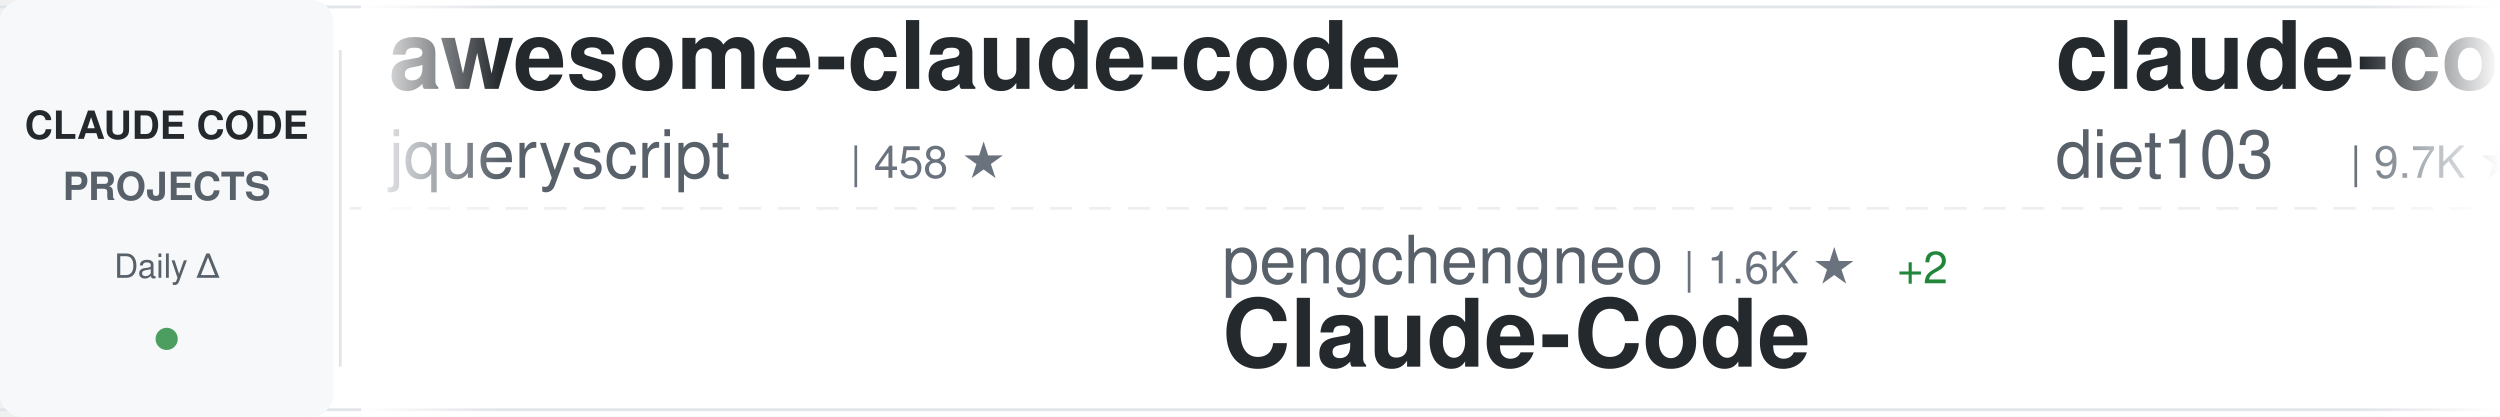
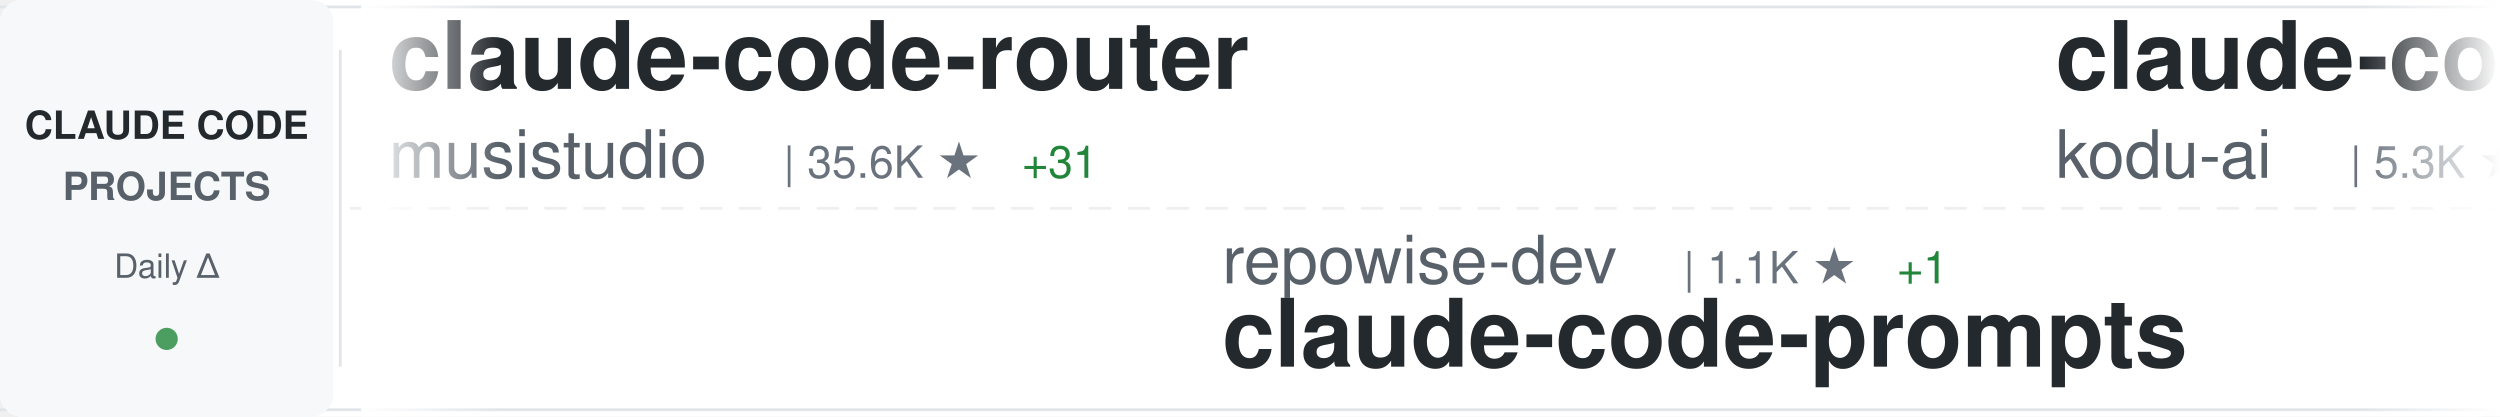
<svg xmlns="http://www.w3.org/2000/svg" width="900" height="150">
  <defs>
    <linearGradient id="awesomeLeftFade" x1="0%" y1="0%" x2="100%" y2="0%">
      <stop offset="0%" style="stop-color:#ffffff;stop-opacity:1" />
      <stop offset="100%" style="stop-color:#ffffff;stop-opacity:0" />
    </linearGradient>
    <linearGradient id="awesomeRightFade" x1="0%" y1="0%" x2="100%" y2="0%">
      <stop offset="0%" style="stop-color:#ffffff;stop-opacity:0" />
      <stop offset="100%" style="stop-color:#ffffff;stop-opacity:1" />
    </linearGradient>
  </defs>
  <rect width="900" height="150" fill="#ffffff" rx="8" />
  <rect x="0" y="2" width="900" height="1" fill="#e1e4e8" />
  <rect x="0" y="147" width="900" height="1" fill="#e1e4e8" />
  <line x1="0" y1="75" x2="900" y2="75" stroke="#e1e4e8" stroke-width="1" stroke-dasharray="8 6" opacity="0.6" />
  <rect x="0" y="0" width="120" height="150" fill="#f6f8fa" rx="8" />
  <text x="60" y="50" font-family="-apple-system, BlinkMacSystemFont, 'Segoe UI', Helvetica, Arial, sans-serif" font-size="14" font-weight="600" fill="#24292e" text-anchor="middle">CLAUDE CODE</text>
  <text x="60" y="72" font-family="-apple-system, BlinkMacSystemFont, 'Segoe UI', Helvetica, Arial, sans-serif" font-size="14" font-weight="600" fill="#586069" text-anchor="middle">PROJECTS</text>
  <text x="60" y="100" font-family="-apple-system, BlinkMacSystemFont, 'Segoe UI', Helvetica, Arial, sans-serif" font-size="12" font-weight="500" fill="#586069" text-anchor="middle">Daily Δ</text>
  <circle cx="60" cy="122" r="4" fill="#22863a" opacity="0.8" />
  <rect x="122" y="18" width="1" height="114" fill="#e1e4e8" />
  <clipPath id="awesomeTickerClip">
    <rect x="130" y="0" width="770" height="150" />
  </clipPath>
  <g clip-path="url(#awesomeTickerClip)">
    <g id="awesomeTickerItems">
      <animateTransform attributeName="transform" attributeType="XML" type="translate" from="0 0" to="-3000 0" dur="54s" repeatCount="indefinite" />
      <g transform="translate(0, 0)">
-         <text x="140" y="32" font-family="-apple-system, BlinkMacSystemFont, 'Segoe UI', Helvetica, Arial, sans-serif" font-size="34" font-weight="600" fill="#24292e">awesome-claude-code</text>
-         <text x="140" y="64" font-family="-apple-system, BlinkMacSystemFont, 'Segoe UI', Helvetica, Arial, sans-serif" font-size="24" font-weight="400" fill="#586069">jqueryscript</text>
-         <text x="306" y="64" font-family="-apple-system, BlinkMacSystemFont, 'Segoe UI', Helvetica, Arial, sans-serif" font-size="16" font-weight="500" fill="#6a737d">| 458 ★</text>
+         <text x="140" y="32" font-family="-apple-system, BlinkMacSystemFont, 'Segoe UI', Helvetica, Arial, sans-serif" font-size="34" font-weight="600" fill="#24292e">claude-code-router</text>
+         <text x="140" y="64" font-family="-apple-system, BlinkMacSystemFont, 'Segoe UI', Helvetica, Arial, sans-serif" font-size="24" font-weight="400" fill="#586069">musistudio</text>
+         <text x="282" y="64" font-family="-apple-system, BlinkMacSystemFont, 'Segoe UI', Helvetica, Arial, sans-serif" font-size="16" font-weight="500" fill="#6a737d">| 35.6K ★</text>
+         <text x="368" y="64" font-family="-apple-system, BlinkMacSystemFont, 'Segoe UI', Helvetica, Arial, sans-serif" font-size="16" font-weight="500" fill="#22863a"> +31</text>
      </g>
      <g transform="translate(300, 0)">
-         <text x="140" y="102" font-family="-apple-system, BlinkMacSystemFont, 'Segoe UI', Helvetica, Arial, sans-serif" font-size="24" font-weight="400" fill="#586069">pengchengneo</text>
-         <text x="306" y="102" font-family="-apple-system, BlinkMacSystemFont, 'Segoe UI', Helvetica, Arial, sans-serif" font-size="16" font-weight="500" fill="#6a737d">| 1.6K ★</text>
-         <text x="383" y="102" font-family="-apple-system, BlinkMacSystemFont, 'Segoe UI', Helvetica, Arial, sans-serif" font-size="16" font-weight="500" fill="#22863a"> +2</text>
-         <text x="140" y="132" font-family="-apple-system, BlinkMacSystemFont, 'Segoe UI', Helvetica, Arial, sans-serif" font-size="34" font-weight="600" fill="#24292e">Claude-Code</text>
+         <text x="140" y="102" font-family="-apple-system, BlinkMacSystemFont, 'Segoe UI', Helvetica, Arial, sans-serif" font-size="24" font-weight="400" fill="#586069">repowise-dev</text>
+         <text x="306" y="102" font-family="-apple-system, BlinkMacSystemFont, 'Segoe UI', Helvetica, Arial, sans-serif" font-size="16" font-weight="500" fill="#6a737d">| 1.1K ★</text>
+         <text x="383" y="102" font-family="-apple-system, BlinkMacSystemFont, 'Segoe UI', Helvetica, Arial, sans-serif" font-size="16" font-weight="500" fill="#22863a"> +1</text>
+         <text x="140" y="132" font-family="-apple-system, BlinkMacSystemFont, 'Segoe UI', Helvetica, Arial, sans-serif" font-size="34" font-weight="600" fill="#24292e">claude-code-prompts</text>
      </g>
      <g transform="translate(600, 0)">
-         <text x="140" y="32" font-family="-apple-system, BlinkMacSystemFont, 'Segoe UI', Helvetica, Arial, sans-serif" font-size="34" font-weight="600" fill="#24292e">claude-code-infrastructu...</text>
-         <text x="140" y="64" font-family="-apple-system, BlinkMacSystemFont, 'Segoe UI', Helvetica, Arial, sans-serif" font-size="24" font-weight="400" fill="#586069">diet103</text>
-         <text x="246" y="64" font-family="-apple-system, BlinkMacSystemFont, 'Segoe UI', Helvetica, Arial, sans-serif" font-size="16" font-weight="500" fill="#6a737d">| 9.7K ★</text>
-         <text x="323" y="64" font-family="-apple-system, BlinkMacSystemFont, 'Segoe UI', Helvetica, Arial, sans-serif" font-size="16" font-weight="500" fill="#22863a"> +4</text>
+         <text x="140" y="32" font-family="-apple-system, BlinkMacSystemFont, 'Segoe UI', Helvetica, Arial, sans-serif" font-size="34" font-weight="600" fill="#24292e">claude-coder</text>
+         <text x="140" y="64" font-family="-apple-system, BlinkMacSystemFont, 'Segoe UI', Helvetica, Arial, sans-serif" font-size="24" font-weight="400" fill="#586069">kodu-ai</text>
+         <text x="246" y="64" font-family="-apple-system, BlinkMacSystemFont, 'Segoe UI', Helvetica, Arial, sans-serif" font-size="16" font-weight="500" fill="#6a737d">| 5.3K ★</text>
      </g>
      <g transform="translate(900, 0)">
-         <text x="140" y="102" font-family="-apple-system, BlinkMacSystemFont, 'Segoe UI', Helvetica, Arial, sans-serif" font-size="24" font-weight="400" fill="#586069">frankbria</text>
-         <text x="270" y="102" font-family="-apple-system, BlinkMacSystemFont, 'Segoe UI', Helvetica, Arial, sans-serif" font-size="16" font-weight="500" fill="#6a737d">| 9.5K ★</text>
-         <text x="347" y="102" font-family="-apple-system, BlinkMacSystemFont, 'Segoe UI', Helvetica, Arial, sans-serif" font-size="16" font-weight="500" fill="#22863a"> +2</text>
-         <text x="140" y="132" font-family="-apple-system, BlinkMacSystemFont, 'Segoe UI', Helvetica, Arial, sans-serif" font-size="34" font-weight="600" fill="#24292e">ralph-claude-code</text>
+         <text x="140" y="102" font-family="-apple-system, BlinkMacSystemFont, 'Segoe UI', Helvetica, Arial, sans-serif" font-size="24" font-weight="400" fill="#586069">digitalsamba</text>
+         <text x="306" y="102" font-family="-apple-system, BlinkMacSystemFont, 'Segoe UI', Helvetica, Arial, sans-serif" font-size="16" font-weight="500" fill="#6a737d">| 1.7K ★</text>
+         <text x="383" y="102" font-family="-apple-system, BlinkMacSystemFont, 'Segoe UI', Helvetica, Arial, sans-serif" font-size="16" font-weight="500" fill="#22863a"> +9</text>
+         <text x="140" y="132" font-family="-apple-system, BlinkMacSystemFont, 'Segoe UI', Helvetica, Arial, sans-serif" font-size="34" font-weight="600" fill="#24292e">claude-code-video-toolki...</text>
      </g>
      <g transform="translate(1200, 0)">
-         <text x="140" y="32" font-family="-apple-system, BlinkMacSystemFont, 'Segoe UI', Helvetica, Arial, sans-serif" font-size="34" font-weight="600" fill="#24292e">claude-code-source</text>
-         <text x="140" y="64" font-family="-apple-system, BlinkMacSystemFont, 'Segoe UI', Helvetica, Arial, sans-serif" font-size="24" font-weight="400" fill="#586069">JrCx7scC</text>
-         <text x="258" y="64" font-family="-apple-system, BlinkMacSystemFont, 'Segoe UI', Helvetica, Arial, sans-serif" font-size="16" font-weight="500" fill="#6a737d">| 371 ★</text>
+         <text x="140" y="32" font-family="-apple-system, BlinkMacSystemFont, 'Segoe UI', Helvetica, Arial, sans-serif" font-size="34" font-weight="600" fill="#24292e">awesome-claude-code-tool...</text>
+         <text x="140" y="64" font-family="-apple-system, BlinkMacSystemFont, 'Segoe UI', Helvetica, Arial, sans-serif" font-size="24" font-weight="400" fill="#586069">rohitg00</text>
+         <text x="258" y="64" font-family="-apple-system, BlinkMacSystemFont, 'Segoe UI', Helvetica, Arial, sans-serif" font-size="16" font-weight="500" fill="#6a737d">| 2.3K ★</text>
+         <text x="335" y="64" font-family="-apple-system, BlinkMacSystemFont, 'Segoe UI', Helvetica, Arial, sans-serif" font-size="16" font-weight="500" fill="#22863a"> +8</text>
      </g>
      <g transform="translate(1500, 0)">
-         <text x="140" y="102" font-family="-apple-system, BlinkMacSystemFont, 'Segoe UI', Helvetica, Arial, sans-serif" font-size="24" font-weight="400" fill="#586069">disler</text>
-         <text x="234" y="102" font-family="-apple-system, BlinkMacSystemFont, 'Segoe UI', Helvetica, Arial, sans-serif" font-size="16" font-weight="500" fill="#6a737d">| 3.8K ★</text>
-         <text x="140" y="132" font-family="-apple-system, BlinkMacSystemFont, 'Segoe UI', Helvetica, Arial, sans-serif" font-size="34" font-weight="600" fill="#24292e">claude-code-hooks-master...</text>
+         <text x="140" y="102" font-family="-apple-system, BlinkMacSystemFont, 'Segoe UI', Helvetica, Arial, sans-serif" font-size="24" font-weight="400" fill="#586069">Maciek-roboblog</text>
+         <text x="342" y="102" font-family="-apple-system, BlinkMacSystemFont, 'Segoe UI', Helvetica, Arial, sans-serif" font-size="16" font-weight="500" fill="#6a737d">| 8.4K ★</text>
+         <text x="419" y="102" font-family="-apple-system, BlinkMacSystemFont, 'Segoe UI', Helvetica, Arial, sans-serif" font-size="16" font-weight="500" fill="#22863a"> +7</text>
+         <text x="140" y="132" font-family="-apple-system, BlinkMacSystemFont, 'Segoe UI', Helvetica, Arial, sans-serif" font-size="34" font-weight="600" fill="#24292e">Claude-Code-Usage-Monito...</text>
      </g>
      <g transform="translate(1800, 0)">
-         <text x="140" y="32" font-family="-apple-system, BlinkMacSystemFont, 'Segoe UI', Helvetica, Arial, sans-serif" font-size="34" font-weight="600" fill="#24292e">claude-code-reverse</text>
-         <text x="140" y="64" font-family="-apple-system, BlinkMacSystemFont, 'Segoe UI', Helvetica, Arial, sans-serif" font-size="24" font-weight="400" fill="#586069">Yuyz0112</text>
-         <text x="258" y="64" font-family="-apple-system, BlinkMacSystemFont, 'Segoe UI', Helvetica, Arial, sans-serif" font-size="16" font-weight="500" fill="#6a737d">| 2.4K ★</text>
+         <text x="140" y="32" font-family="-apple-system, BlinkMacSystemFont, 'Segoe UI', Helvetica, Arial, sans-serif" font-size="34" font-weight="600" fill="#24292e">claude_code_src</text>
+         <text x="140" y="64" font-family="-apple-system, BlinkMacSystemFont, 'Segoe UI', Helvetica, Arial, sans-serif" font-size="24" font-weight="400" fill="#586069">ponponon</text>
+         <text x="258" y="64" font-family="-apple-system, BlinkMacSystemFont, 'Segoe UI', Helvetica, Arial, sans-serif" font-size="16" font-weight="500" fill="#6a737d">| 2.3K ★</text>
+         <text x="335" y="64" font-family="-apple-system, BlinkMacSystemFont, 'Segoe UI', Helvetica, Arial, sans-serif" font-size="16" font-weight="500" fill="#22863a"> +3</text>
      </g>
      <g transform="translate(2100, 0)">
-         <text x="140" y="102" font-family="-apple-system, BlinkMacSystemFont, 'Segoe UI', Helvetica, Arial, sans-serif" font-size="24" font-weight="400" fill="#586069">pedrohcgs</text>
-         <text x="270" y="102" font-family="-apple-system, BlinkMacSystemFont, 'Segoe UI', Helvetica, Arial, sans-serif" font-size="16" font-weight="500" fill="#6a737d">| 1.4K ★</text>
-         <text x="347" y="102" font-family="-apple-system, BlinkMacSystemFont, 'Segoe UI', Helvetica, Arial, sans-serif" font-size="16" font-weight="500" fill="#22863a"> +6</text>
-         <text x="140" y="132" font-family="-apple-system, BlinkMacSystemFont, 'Segoe UI', Helvetica, Arial, sans-serif" font-size="34" font-weight="600" fill="#24292e">claude-code-my-workflow</text>
+         <text x="140" y="102" font-family="-apple-system, BlinkMacSystemFont, 'Segoe UI', Helvetica, Arial, sans-serif" font-size="24" font-weight="400" fill="#586069">luyao618</text>
+         <text x="258" y="102" font-family="-apple-system, BlinkMacSystemFont, 'Segoe UI', Helvetica, Arial, sans-serif" font-size="16" font-weight="500" fill="#6a737d">| 1.6K ★</text>
+         <text x="335" y="102" font-family="-apple-system, BlinkMacSystemFont, 'Segoe UI', Helvetica, Arial, sans-serif" font-size="16" font-weight="500" fill="#22863a"> +4</text>
+         <text x="140" y="132" font-family="-apple-system, BlinkMacSystemFont, 'Segoe UI', Helvetica, Arial, sans-serif" font-size="34" font-weight="600" fill="#24292e">Claude-Code-Source-Study</text>
      </g>
      <g transform="translate(2400, 0)">
-         <text x="140" y="32" font-family="-apple-system, BlinkMacSystemFont, 'Segoe UI', Helvetica, Arial, sans-serif" font-size="34" font-weight="600" fill="#24292e">sc-claude-code-files</text>
-         <text x="140" y="64" font-family="-apple-system, BlinkMacSystemFont, 'Segoe UI', Helvetica, Arial, sans-serif" font-size="24" font-weight="400" fill="#586069">https-deeplearning-ai</text>
-         <text x="414" y="64" font-family="-apple-system, BlinkMacSystemFont, 'Segoe UI', Helvetica, Arial, sans-serif" font-size="16" font-weight="500" fill="#6a737d">| 533 ★</text>
+         <text x="140" y="32" font-family="-apple-system, BlinkMacSystemFont, 'Segoe UI', Helvetica, Arial, sans-serif" font-size="34" font-weight="600" fill="#24292e">claude-code-harness</text>
+         <text x="140" y="64" font-family="-apple-system, BlinkMacSystemFont, 'Segoe UI', Helvetica, Arial, sans-serif" font-size="24" font-weight="400" fill="#586069">Chachamaru127</text>
+         <text x="318" y="64" font-family="-apple-system, BlinkMacSystemFont, 'Segoe UI', Helvetica, Arial, sans-serif" font-size="16" font-weight="500" fill="#6a737d">| 2.9K ★</text>
+         <text x="395" y="64" font-family="-apple-system, BlinkMacSystemFont, 'Segoe UI', Helvetica, Arial, sans-serif" font-size="16" font-weight="500" fill="#22863a"> +7</text>
      </g>
      <g transform="translate(2700, 0)">
-         <text x="140" y="102" font-family="-apple-system, BlinkMacSystemFont, 'Segoe UI', Helvetica, Arial, sans-serif" font-size="24" font-weight="400" fill="#586069">darcyegb</text>
-         <text x="258" y="102" font-family="-apple-system, BlinkMacSystemFont, 'Segoe UI', Helvetica, Arial, sans-serif" font-size="16" font-weight="500" fill="#6a737d">| 743 ★</text>
-         <text x="140" y="132" font-family="-apple-system, BlinkMacSystemFont, 'Segoe UI', Helvetica, Arial, sans-serif" font-size="34" font-weight="600" fill="#24292e">ClaudeCodeAgents</text>
+         <text x="140" y="102" font-family="-apple-system, BlinkMacSystemFont, 'Segoe UI', Helvetica, Arial, sans-serif" font-size="24" font-weight="400" fill="#586069">edmund-io</text>
+         <text x="270" y="102" font-family="-apple-system, BlinkMacSystemFont, 'Segoe UI', Helvetica, Arial, sans-serif" font-size="16" font-weight="500" fill="#6a737d">| 1.5K ★</text>
+         <text x="140" y="132" font-family="-apple-system, BlinkMacSystemFont, 'Segoe UI', Helvetica, Arial, sans-serif" font-size="34" font-weight="600" fill="#24292e">edmunds-claude-code</text>
      </g>
      <g transform="translate(3000, 0)">
-         <text x="140" y="32" font-family="-apple-system, BlinkMacSystemFont, 'Segoe UI', Helvetica, Arial, sans-serif" font-size="34" font-weight="600" fill="#24292e">awesome-claude-code</text>
-         <text x="140" y="64" font-family="-apple-system, BlinkMacSystemFont, 'Segoe UI', Helvetica, Arial, sans-serif" font-size="24" font-weight="400" fill="#586069">jqueryscript</text>
-         <text x="306" y="64" font-family="-apple-system, BlinkMacSystemFont, 'Segoe UI', Helvetica, Arial, sans-serif" font-size="16" font-weight="500" fill="#6a737d">| 458 ★</text>
+         <text x="140" y="32" font-family="-apple-system, BlinkMacSystemFont, 'Segoe UI', Helvetica, Arial, sans-serif" font-size="34" font-weight="600" fill="#24292e">claude-code-router</text>
+         <text x="140" y="64" font-family="-apple-system, BlinkMacSystemFont, 'Segoe UI', Helvetica, Arial, sans-serif" font-size="24" font-weight="400" fill="#586069">musistudio</text>
+         <text x="282" y="64" font-family="-apple-system, BlinkMacSystemFont, 'Segoe UI', Helvetica, Arial, sans-serif" font-size="16" font-weight="500" fill="#6a737d">| 35.6K ★</text>
+         <text x="368" y="64" font-family="-apple-system, BlinkMacSystemFont, 'Segoe UI', Helvetica, Arial, sans-serif" font-size="16" font-weight="500" fill="#22863a"> +31</text>
      </g>
      <g transform="translate(3300, 0)">
-         <text x="140" y="102" font-family="-apple-system, BlinkMacSystemFont, 'Segoe UI', Helvetica, Arial, sans-serif" font-size="24" font-weight="400" fill="#586069">pengchengneo</text>
-         <text x="306" y="102" font-family="-apple-system, BlinkMacSystemFont, 'Segoe UI', Helvetica, Arial, sans-serif" font-size="16" font-weight="500" fill="#6a737d">| 1.6K ★</text>
-         <text x="383" y="102" font-family="-apple-system, BlinkMacSystemFont, 'Segoe UI', Helvetica, Arial, sans-serif" font-size="16" font-weight="500" fill="#22863a"> +2</text>
-         <text x="140" y="132" font-family="-apple-system, BlinkMacSystemFont, 'Segoe UI', Helvetica, Arial, sans-serif" font-size="34" font-weight="600" fill="#24292e">Claude-Code</text>
+         <text x="140" y="102" font-family="-apple-system, BlinkMacSystemFont, 'Segoe UI', Helvetica, Arial, sans-serif" font-size="24" font-weight="400" fill="#586069">repowise-dev</text>
+         <text x="306" y="102" font-family="-apple-system, BlinkMacSystemFont, 'Segoe UI', Helvetica, Arial, sans-serif" font-size="16" font-weight="500" fill="#6a737d">| 1.1K ★</text>
+         <text x="383" y="102" font-family="-apple-system, BlinkMacSystemFont, 'Segoe UI', Helvetica, Arial, sans-serif" font-size="16" font-weight="500" fill="#22863a"> +1</text>
+         <text x="140" y="132" font-family="-apple-system, BlinkMacSystemFont, 'Segoe UI', Helvetica, Arial, sans-serif" font-size="34" font-weight="600" fill="#24292e">claude-code-prompts</text>
      </g>
      <g transform="translate(3600, 0)">
-         <text x="140" y="32" font-family="-apple-system, BlinkMacSystemFont, 'Segoe UI', Helvetica, Arial, sans-serif" font-size="34" font-weight="600" fill="#24292e">claude-code-infrastructu...</text>
-         <text x="140" y="64" font-family="-apple-system, BlinkMacSystemFont, 'Segoe UI', Helvetica, Arial, sans-serif" font-size="24" font-weight="400" fill="#586069">diet103</text>
-         <text x="246" y="64" font-family="-apple-system, BlinkMacSystemFont, 'Segoe UI', Helvetica, Arial, sans-serif" font-size="16" font-weight="500" fill="#6a737d">| 9.7K ★</text>
-         <text x="323" y="64" font-family="-apple-system, BlinkMacSystemFont, 'Segoe UI', Helvetica, Arial, sans-serif" font-size="16" font-weight="500" fill="#22863a"> +4</text>
+         <text x="140" y="32" font-family="-apple-system, BlinkMacSystemFont, 'Segoe UI', Helvetica, Arial, sans-serif" font-size="34" font-weight="600" fill="#24292e">claude-coder</text>
+         <text x="140" y="64" font-family="-apple-system, BlinkMacSystemFont, 'Segoe UI', Helvetica, Arial, sans-serif" font-size="24" font-weight="400" fill="#586069">kodu-ai</text>
+         <text x="246" y="64" font-family="-apple-system, BlinkMacSystemFont, 'Segoe UI', Helvetica, Arial, sans-serif" font-size="16" font-weight="500" fill="#6a737d">| 5.3K ★</text>
      </g>
      <g transform="translate(3900, 0)">
-         <text x="140" y="102" font-family="-apple-system, BlinkMacSystemFont, 'Segoe UI', Helvetica, Arial, sans-serif" font-size="24" font-weight="400" fill="#586069">frankbria</text>
-         <text x="270" y="102" font-family="-apple-system, BlinkMacSystemFont, 'Segoe UI', Helvetica, Arial, sans-serif" font-size="16" font-weight="500" fill="#6a737d">| 9.5K ★</text>
-         <text x="347" y="102" font-family="-apple-system, BlinkMacSystemFont, 'Segoe UI', Helvetica, Arial, sans-serif" font-size="16" font-weight="500" fill="#22863a"> +2</text>
-         <text x="140" y="132" font-family="-apple-system, BlinkMacSystemFont, 'Segoe UI', Helvetica, Arial, sans-serif" font-size="34" font-weight="600" fill="#24292e">ralph-claude-code</text>
+         <text x="140" y="102" font-family="-apple-system, BlinkMacSystemFont, 'Segoe UI', Helvetica, Arial, sans-serif" font-size="24" font-weight="400" fill="#586069">digitalsamba</text>
+         <text x="306" y="102" font-family="-apple-system, BlinkMacSystemFont, 'Segoe UI', Helvetica, Arial, sans-serif" font-size="16" font-weight="500" fill="#6a737d">| 1.7K ★</text>
+         <text x="383" y="102" font-family="-apple-system, BlinkMacSystemFont, 'Segoe UI', Helvetica, Arial, sans-serif" font-size="16" font-weight="500" fill="#22863a"> +9</text>
+         <text x="140" y="132" font-family="-apple-system, BlinkMacSystemFont, 'Segoe UI', Helvetica, Arial, sans-serif" font-size="34" font-weight="600" fill="#24292e">claude-code-video-toolki...</text>
      </g>
    </g>
  </g>
  <rect x="130" y="0" width="50" height="150" fill="url(#awesomeLeftFade)" />
  <rect x="850" y="0" width="50" height="150" fill="url(#awesomeRightFade)" />
</svg>
